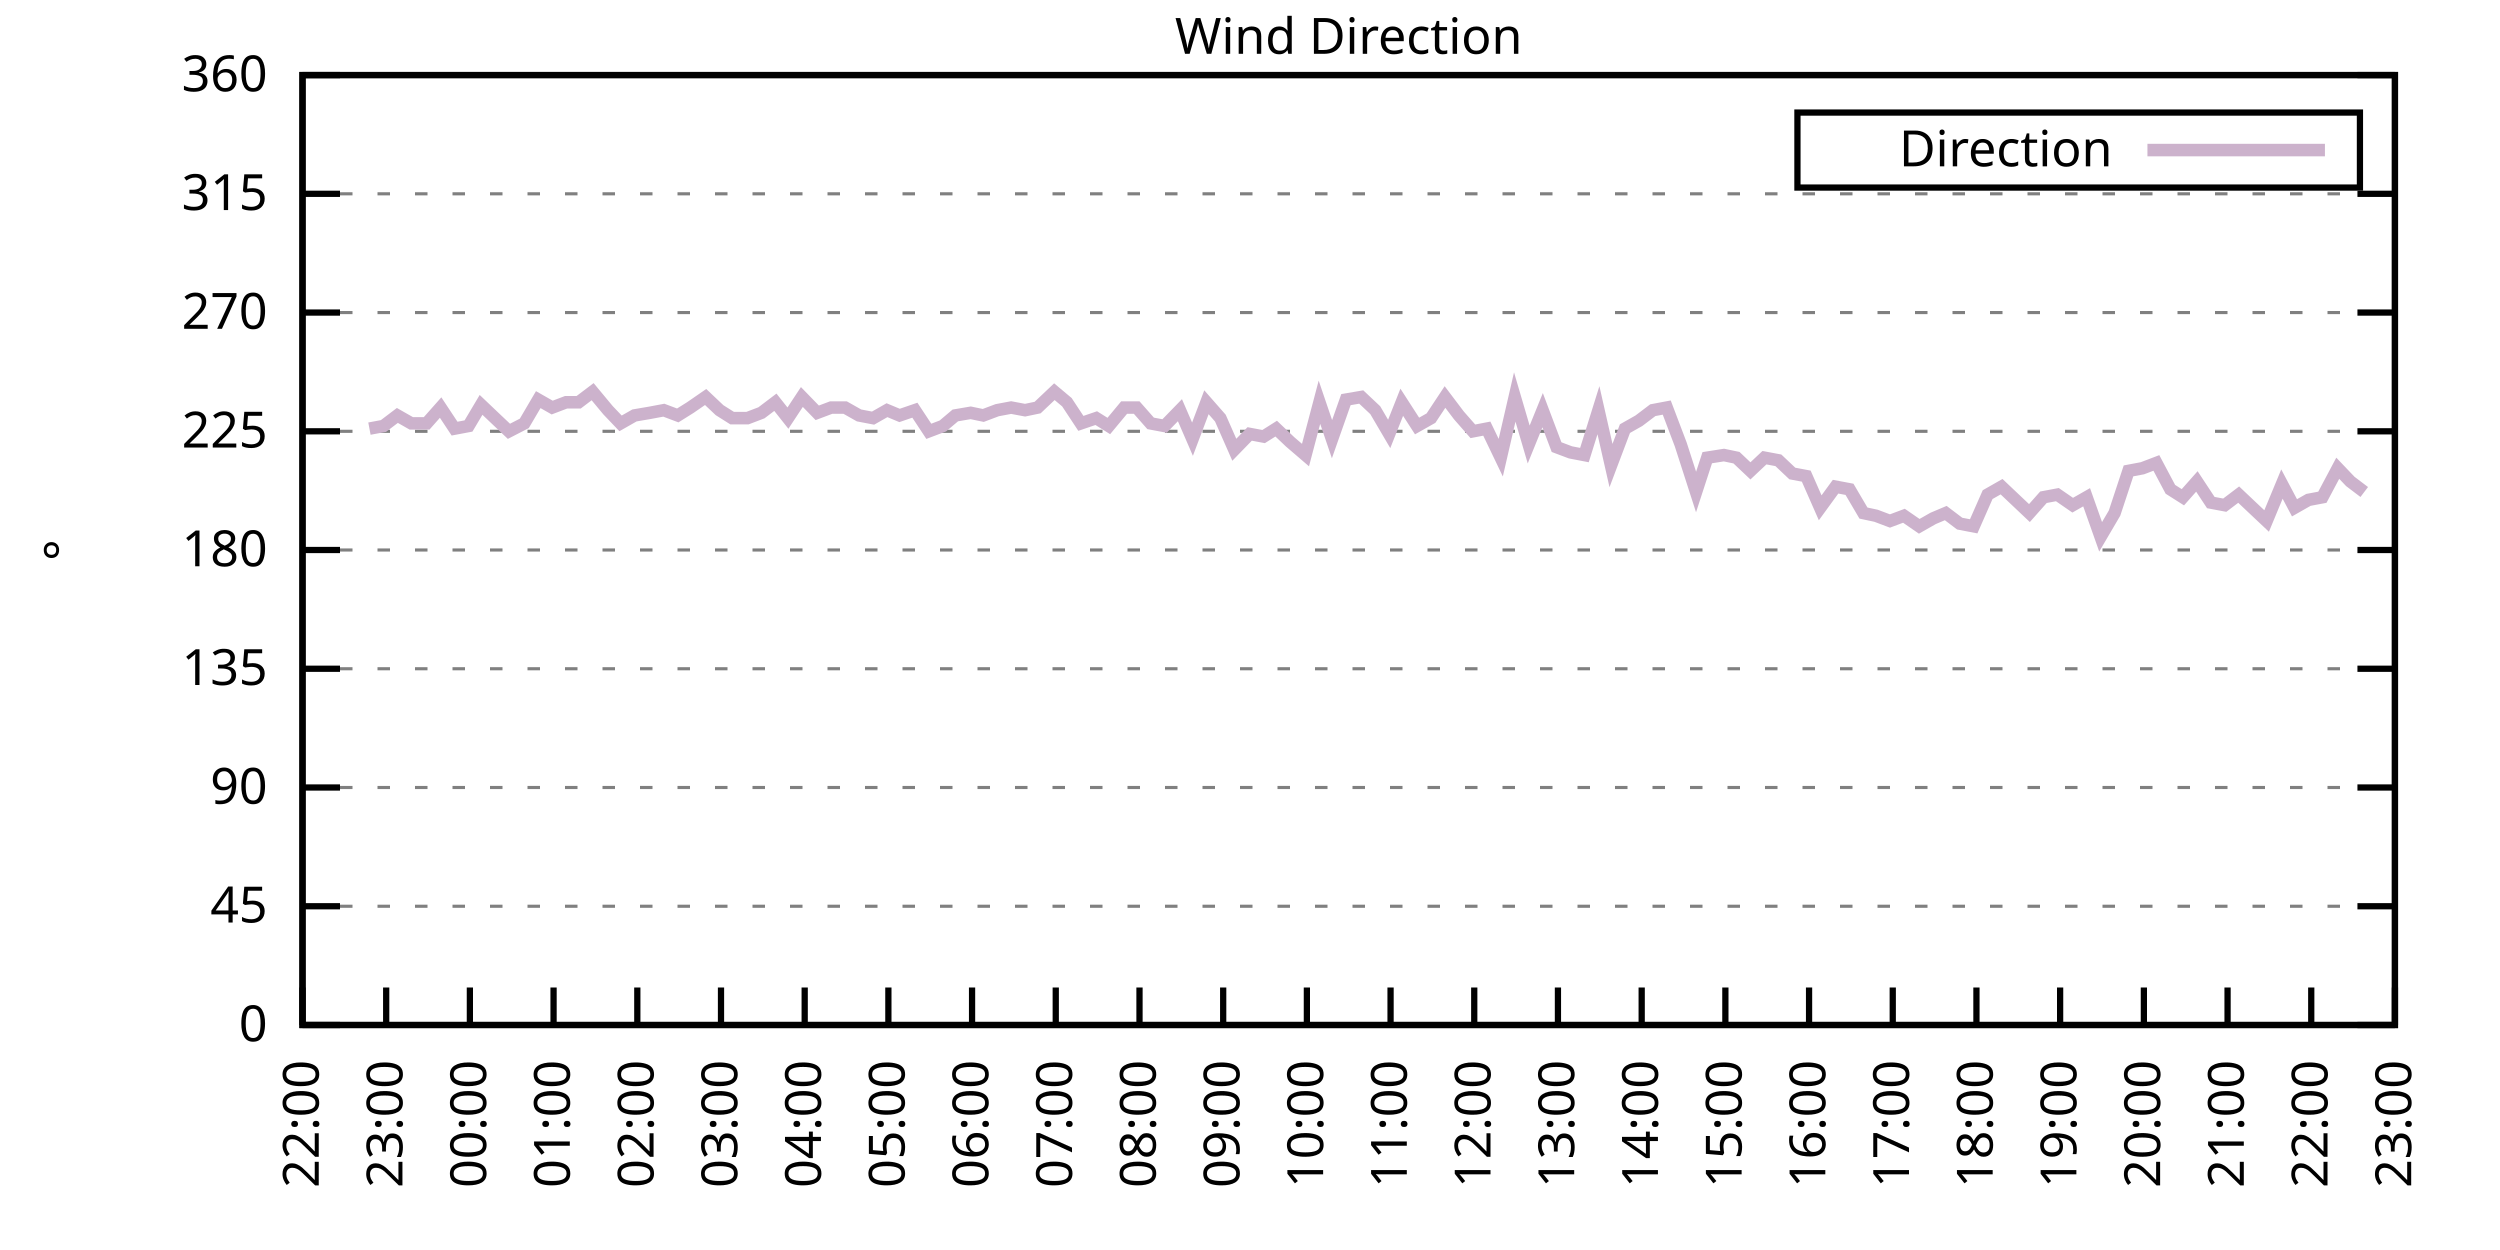
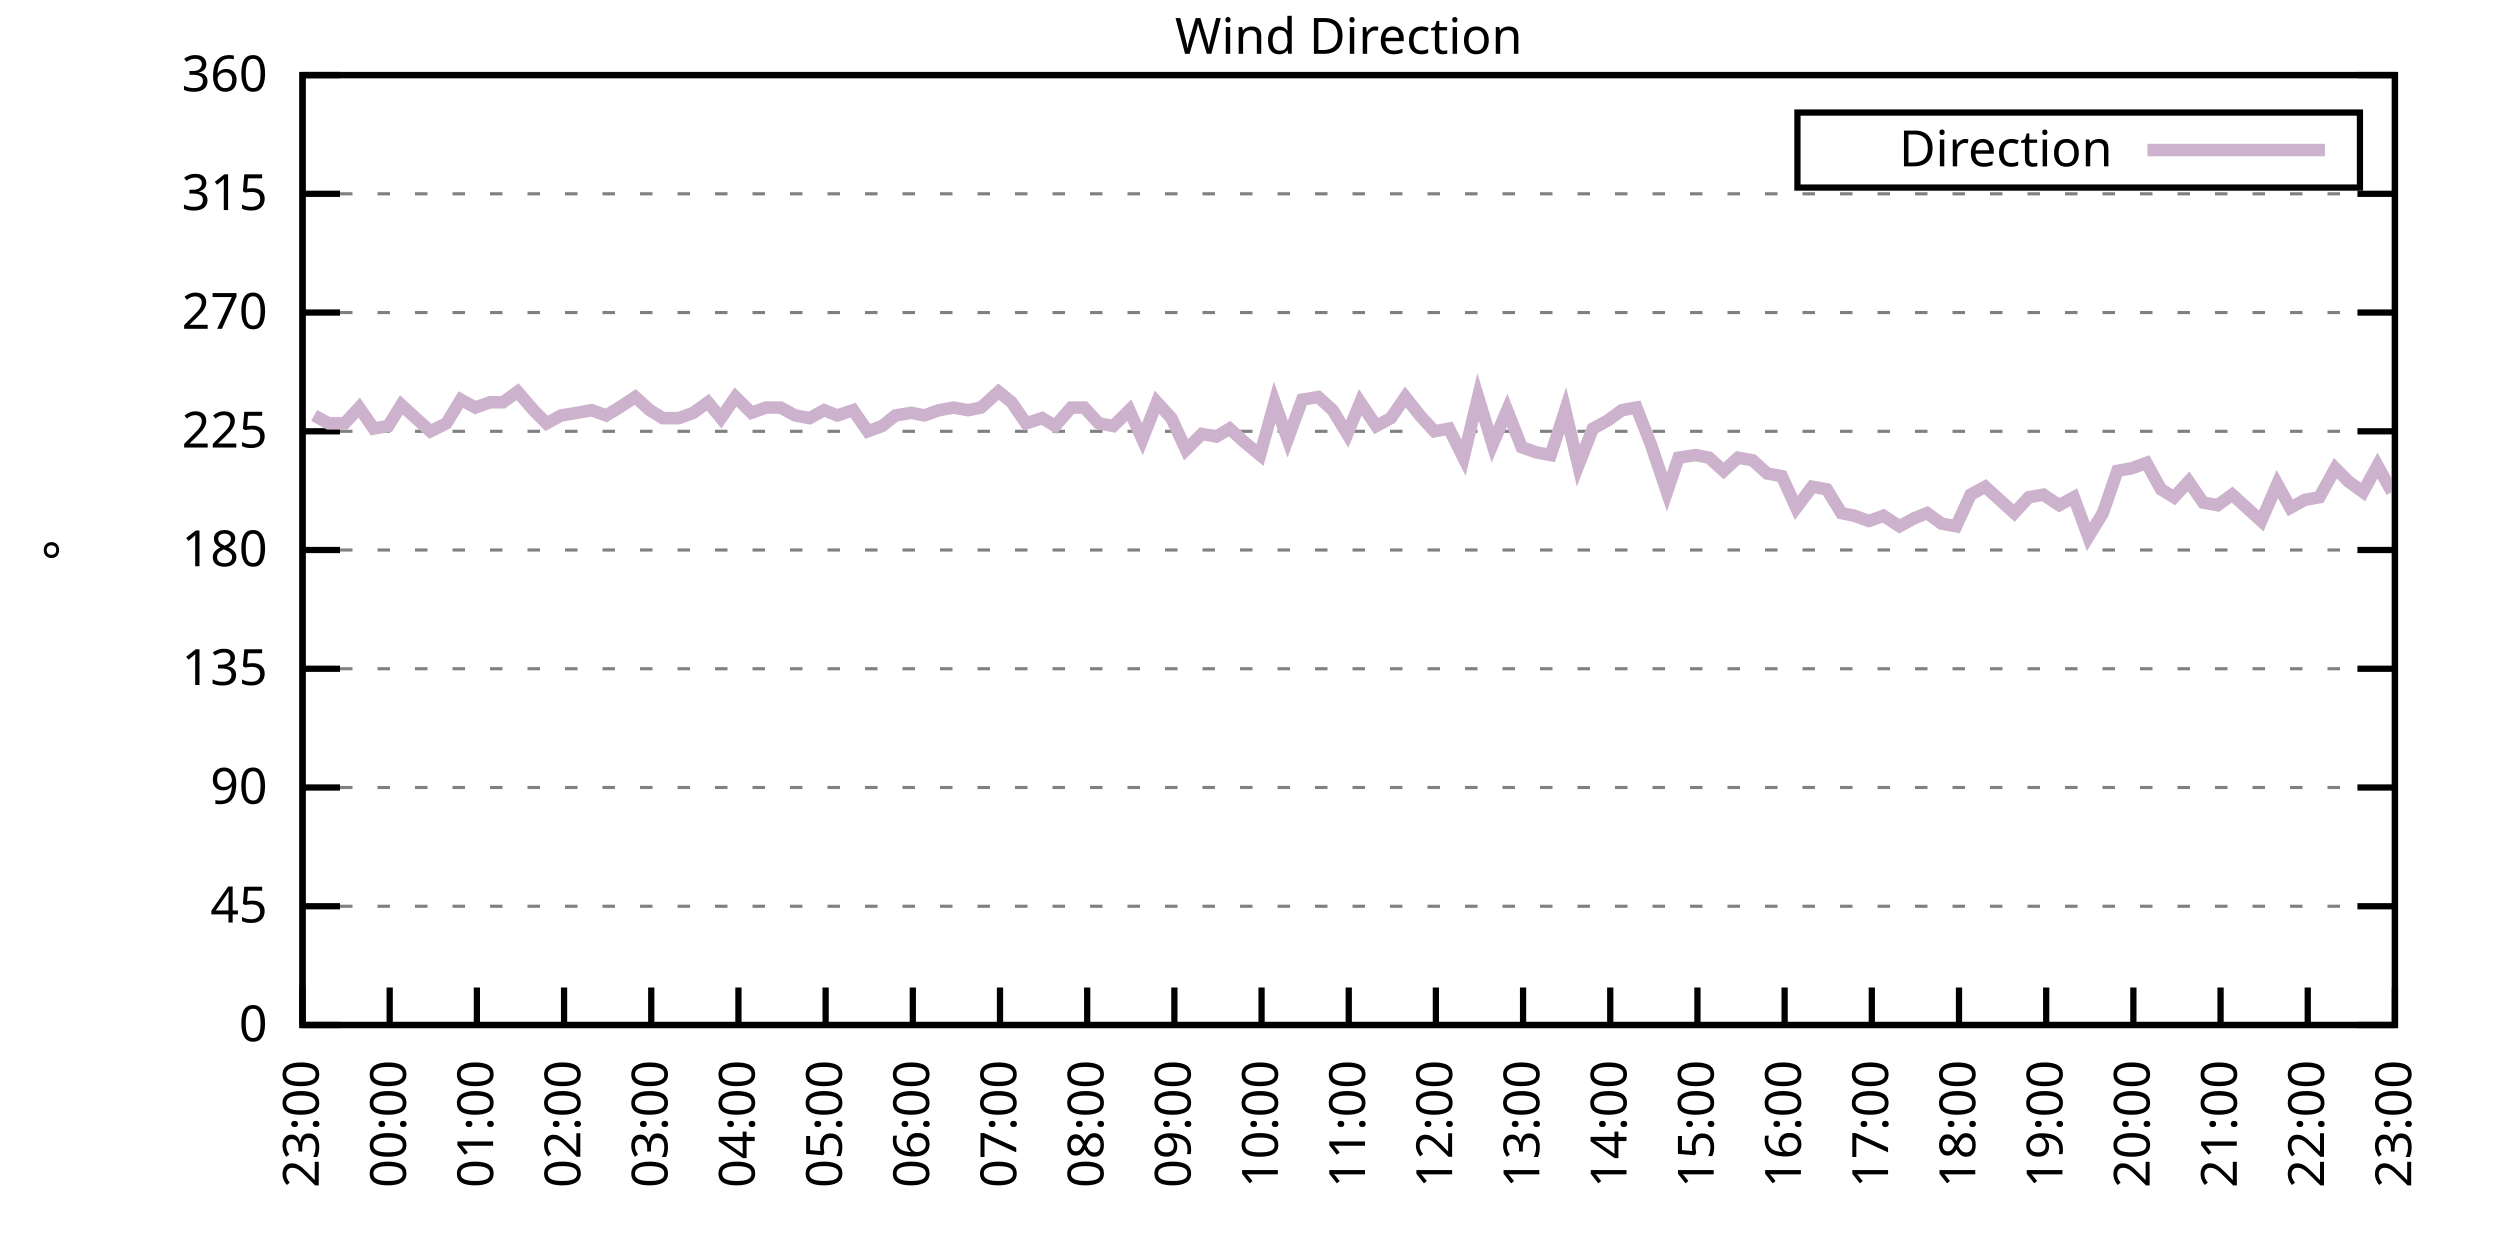
<svg xmlns="http://www.w3.org/2000/svg" xmlns:xlink="http://www.w3.org/1999/xlink" width="400" height="200" viewBox="0 0 400 200">
  <g id="gnuplot_canvas">
    <rect x="0" y="0" width="400" height="200" fill="none" />
    <defs>
      <circle id="gpDot" r="0.5" stroke-width="0.5" stroke="currentColor" />
      <path id="gpPt0" stroke-width="0.333" stroke="currentColor" d="M-1,0 h2 M0,-1 v2" />
      <path id="gpPt1" stroke-width="0.333" stroke="currentColor" d="M-1,-1 L1,1 M1,-1 L-1,1" />
      <path id="gpPt2" stroke-width="0.333" stroke="currentColor" d="M-1,0 L1,0 M0,-1 L0,1 M-1,-1 L1,1 M-1,1 L1,-1" />
      <rect id="gpPt3" stroke-width="0.333" stroke="currentColor" x="-1" y="-1" width="2" height="2" />
      <rect id="gpPt4" stroke-width="0.333" stroke="currentColor" fill="currentColor" x="-1" y="-1" width="2" height="2" />
      <circle id="gpPt5" stroke-width="0.333" stroke="currentColor" cx="0" cy="0" r="1" />
      <use xlink:href="#gpPt5" id="gpPt6" fill="currentColor" stroke="none" />
      <path id="gpPt7" stroke-width="0.333" stroke="currentColor" d="M0,-1.33 L-1.33,0.67 L1.33,0.67 z" />
      <use xlink:href="#gpPt7" id="gpPt8" fill="currentColor" stroke="none" />
      <use xlink:href="#gpPt7" id="gpPt9" stroke="currentColor" transform="rotate(180)" />
      <use xlink:href="#gpPt9" id="gpPt10" fill="currentColor" stroke="none" />
      <use xlink:href="#gpPt3" id="gpPt11" stroke="currentColor" transform="rotate(45)" />
      <use xlink:href="#gpPt11" id="gpPt12" fill="currentColor" stroke="none" />
      <path id="gpPt13" stroke-width="0.333" stroke="currentColor" d="M0,1.330 L1.265,0.411 L0.782,-1.067 L-0.782,-1.076 L-1.265,0.411 z" />
      <use xlink:href="#gpPt13" id="gpPt14" fill="currentColor" stroke="none" />
      <filter id="textbox" filterUnits="objectBoundingBox" x="0" y="0" height="1" width="1">
        <feFlood flood-color="white" flood-opacity="1" result="bgnd" />
        <feComposite in="SourceGraphic" in2="bgnd" operator="atop" />
      </filter>
      <filter id="greybox" filterUnits="objectBoundingBox" x="0" y="0" height="1" width="1">
        <feFlood flood-color="lightgrey" flood-opacity="1" result="grey" />
        <feComposite in="SourceGraphic" in2="grey" operator="atop" />
      </filter>
    </defs>
    <g fill="none" color="white" stroke="currentColor" stroke-width="1.00" stroke-linecap="butt" stroke-linejoin="miter">
</g>
    <g fill="none" color="black" stroke="currentColor" stroke-width="1.00" stroke-linecap="butt" stroke-linejoin="miter">
      <g stroke="none" shape-rendering="crispEdges">
        <polygon fill="rgb(255, 255, 255)" points="48.40,164.00 383.18,164.00 383.18,12.02 48.40,12.02 " />
      </g>
    </g>
    <g fill="none" color="black" stroke="currentColor" stroke-width="1.00" stroke-linecap="butt" stroke-linejoin="miter">
</g>
    <g fill="none" color="black" stroke="black" stroke-width="0.50" stroke-linecap="butt" stroke-linejoin="miter">
</g>
    <g fill="none" color="gray" stroke="currentColor" stroke-width="0.50" stroke-linecap="butt" stroke-linejoin="miter">
      <path stroke="gray" stroke-dasharray="2,4" class="gridline" d="M48.40,164.00 L383.19,164.00  " />
    </g>
    <g fill="none" color="gray" stroke="gray" stroke-width="1.00" stroke-linecap="butt" stroke-linejoin="miter">
</g>
    <g fill="none" color="black" stroke="currentColor" stroke-width="1.00" stroke-linecap="butt" stroke-linejoin="miter">
      <path stroke="black" d="M48.40,164.00 L54.40,164.00 M383.19,164.00 L377.19,164.00  " />
      <g transform="translate(42.80,166.60)" stroke="none" fill="black" font-family="Sans" font-size="8.00" text-anchor="end">
        <text>
          <tspan font-family="Sans"> 0</tspan>
        </text>
      </g>
    </g>
    <g fill="none" color="black" stroke="currentColor" stroke-width="1.00" stroke-linecap="butt" stroke-linejoin="miter">
</g>
    <g fill="none" color="black" stroke="black" stroke-width="0.50" stroke-linecap="butt" stroke-linejoin="miter">
</g>
    <g fill="none" color="gray" stroke="currentColor" stroke-width="0.50" stroke-linecap="butt" stroke-linejoin="miter">
      <path stroke="gray" stroke-dasharray="2,4" class="gridline" d="M48.40,145.00 L383.19,145.00  " />
    </g>
    <g fill="none" color="gray" stroke="gray" stroke-width="1.00" stroke-linecap="butt" stroke-linejoin="miter">
</g>
    <g fill="none" color="black" stroke="currentColor" stroke-width="1.00" stroke-linecap="butt" stroke-linejoin="miter">
      <path stroke="black" d="M48.40,145.00 L54.40,145.00 M383.19,145.00 L377.19,145.00  " />
      <g transform="translate(42.80,147.60)" stroke="none" fill="black" font-family="Sans" font-size="8.00" text-anchor="end">
        <text>
          <tspan font-family="Sans"> 45</tspan>
        </text>
      </g>
    </g>
    <g fill="none" color="black" stroke="currentColor" stroke-width="1.00" stroke-linecap="butt" stroke-linejoin="miter">
</g>
    <g fill="none" color="black" stroke="black" stroke-width="0.50" stroke-linecap="butt" stroke-linejoin="miter">
</g>
    <g fill="none" color="gray" stroke="currentColor" stroke-width="0.50" stroke-linecap="butt" stroke-linejoin="miter">
      <path stroke="gray" stroke-dasharray="2,4" class="gridline" d="M48.40,126.00 L383.19,126.00  " />
    </g>
    <g fill="none" color="gray" stroke="gray" stroke-width="1.00" stroke-linecap="butt" stroke-linejoin="miter">
</g>
    <g fill="none" color="black" stroke="currentColor" stroke-width="1.00" stroke-linecap="butt" stroke-linejoin="miter">
      <path stroke="black" d="M48.40,126.00 L54.40,126.00 M383.19,126.00 L377.19,126.00  " />
      <g transform="translate(42.80,128.60)" stroke="none" fill="black" font-family="Sans" font-size="8.00" text-anchor="end">
        <text>
          <tspan font-family="Sans"> 90</tspan>
        </text>
      </g>
    </g>
    <g fill="none" color="black" stroke="currentColor" stroke-width="1.00" stroke-linecap="butt" stroke-linejoin="miter">
</g>
    <g fill="none" color="black" stroke="black" stroke-width="0.50" stroke-linecap="butt" stroke-linejoin="miter">
</g>
    <g fill="none" color="gray" stroke="currentColor" stroke-width="0.50" stroke-linecap="butt" stroke-linejoin="miter">
      <path stroke="gray" stroke-dasharray="2,4" class="gridline" d="M48.40,107.00 L383.19,107.00  " />
    </g>
    <g fill="none" color="gray" stroke="gray" stroke-width="1.00" stroke-linecap="butt" stroke-linejoin="miter">
</g>
    <g fill="none" color="black" stroke="currentColor" stroke-width="1.00" stroke-linecap="butt" stroke-linejoin="miter">
      <path stroke="black" d="M48.40,107.00 L54.40,107.00 M383.19,107.00 L377.19,107.00  " />
      <g transform="translate(42.80,109.60)" stroke="none" fill="black" font-family="Sans" font-size="8.00" text-anchor="end">
        <text>
          <tspan font-family="Sans"> 135</tspan>
        </text>
      </g>
    </g>
    <g fill="none" color="black" stroke="currentColor" stroke-width="1.00" stroke-linecap="butt" stroke-linejoin="miter">
</g>
    <g fill="none" color="black" stroke="black" stroke-width="0.50" stroke-linecap="butt" stroke-linejoin="miter">
</g>
    <g fill="none" color="gray" stroke="currentColor" stroke-width="0.50" stroke-linecap="butt" stroke-linejoin="miter">
      <path stroke="gray" stroke-dasharray="2,4" class="gridline" d="M48.40,88.00 L383.19,88.00  " />
    </g>
    <g fill="none" color="gray" stroke="gray" stroke-width="1.00" stroke-linecap="butt" stroke-linejoin="miter">
</g>
    <g fill="none" color="black" stroke="currentColor" stroke-width="1.00" stroke-linecap="butt" stroke-linejoin="miter">
      <path stroke="black" d="M48.40,88.00 L54.40,88.00 M383.19,88.00 L377.19,88.00  " />
      <g transform="translate(42.80,90.60)" stroke="none" fill="black" font-family="Sans" font-size="8.00" text-anchor="end">
        <text>
          <tspan font-family="Sans"> 180</tspan>
        </text>
      </g>
    </g>
    <g fill="none" color="black" stroke="currentColor" stroke-width="1.00" stroke-linecap="butt" stroke-linejoin="miter">
</g>
    <g fill="none" color="black" stroke="black" stroke-width="0.50" stroke-linecap="butt" stroke-linejoin="miter">
</g>
    <g fill="none" color="gray" stroke="currentColor" stroke-width="0.50" stroke-linecap="butt" stroke-linejoin="miter">
      <path stroke="gray" stroke-dasharray="2,4" class="gridline" d="M48.40,69.01 L383.19,69.01  " />
    </g>
    <g fill="none" color="gray" stroke="gray" stroke-width="1.00" stroke-linecap="butt" stroke-linejoin="miter">
</g>
    <g fill="none" color="black" stroke="currentColor" stroke-width="1.00" stroke-linecap="butt" stroke-linejoin="miter">
      <path stroke="black" d="M48.40,69.01 L54.40,69.01 M383.19,69.01 L377.19,69.01  " />
      <g transform="translate(42.80,71.61)" stroke="none" fill="black" font-family="Sans" font-size="8.00" text-anchor="end">
        <text>
          <tspan font-family="Sans"> 225</tspan>
        </text>
      </g>
    </g>
    <g fill="none" color="black" stroke="currentColor" stroke-width="1.00" stroke-linecap="butt" stroke-linejoin="miter">
</g>
    <g fill="none" color="black" stroke="black" stroke-width="0.50" stroke-linecap="butt" stroke-linejoin="miter">
</g>
    <g fill="none" color="gray" stroke="currentColor" stroke-width="0.50" stroke-linecap="butt" stroke-linejoin="miter">
      <path stroke="gray" stroke-dasharray="2,4" class="gridline" d="M48.40,50.01 L383.19,50.01  " />
    </g>
    <g fill="none" color="gray" stroke="gray" stroke-width="1.00" stroke-linecap="butt" stroke-linejoin="miter">
</g>
    <g fill="none" color="black" stroke="currentColor" stroke-width="1.00" stroke-linecap="butt" stroke-linejoin="miter">
      <path stroke="black" d="M48.40,50.01 L54.40,50.01 M383.19,50.01 L377.19,50.01  " />
      <g transform="translate(42.80,52.61)" stroke="none" fill="black" font-family="Sans" font-size="8.00" text-anchor="end">
        <text>
          <tspan font-family="Sans"> 270</tspan>
        </text>
      </g>
    </g>
    <g fill="none" color="black" stroke="currentColor" stroke-width="1.00" stroke-linecap="butt" stroke-linejoin="miter">
</g>
    <g fill="none" color="black" stroke="black" stroke-width="0.50" stroke-linecap="butt" stroke-linejoin="miter">
</g>
    <g fill="none" color="gray" stroke="currentColor" stroke-width="0.50" stroke-linecap="butt" stroke-linejoin="miter">
      <path stroke="gray" stroke-dasharray="2,4" class="gridline" d="M48.40,31.01 L383.19,31.01  " />
    </g>
    <g fill="none" color="gray" stroke="gray" stroke-width="1.00" stroke-linecap="butt" stroke-linejoin="miter">
</g>
    <g fill="none" color="black" stroke="currentColor" stroke-width="1.00" stroke-linecap="butt" stroke-linejoin="miter">
      <path stroke="black" d="M48.40,31.01 L54.40,31.01 M383.19,31.01 L377.19,31.01  " />
      <g transform="translate(42.80,33.61)" stroke="none" fill="black" font-family="Sans" font-size="8.00" text-anchor="end">
        <text>
          <tspan font-family="Sans"> 315</tspan>
        </text>
      </g>
    </g>
    <g fill="none" color="black" stroke="currentColor" stroke-width="1.00" stroke-linecap="butt" stroke-linejoin="miter">
</g>
    <g fill="none" color="black" stroke="black" stroke-width="0.50" stroke-linecap="butt" stroke-linejoin="miter">
</g>
    <g fill="none" color="gray" stroke="currentColor" stroke-width="0.50" stroke-linecap="butt" stroke-linejoin="miter">
      <path stroke="gray" stroke-dasharray="2,4" class="gridline" d="M48.40,12.01 L383.19,12.01  " />
    </g>
    <g fill="none" color="gray" stroke="gray" stroke-width="1.00" stroke-linecap="butt" stroke-linejoin="miter">
</g>
    <g fill="none" color="black" stroke="currentColor" stroke-width="1.00" stroke-linecap="butt" stroke-linejoin="miter">
      <path stroke="black" d="M48.40,12.01 L54.40,12.01 M383.19,12.01 L377.19,12.01  " />
      <g transform="translate(42.80,14.61)" stroke="none" fill="black" font-family="Sans" font-size="8.00" text-anchor="end">
        <text>
          <tspan font-family="Sans"> 360</tspan>
        </text>
      </g>
    </g>
    <g fill="none" color="black" stroke="currentColor" stroke-width="1.00" stroke-linecap="butt" stroke-linejoin="miter">
      <path stroke="black" d="M48.40,164.00 L48.40,158.00  " />
      <g transform="translate(51.00,169.60) rotate(270.00)" stroke="none" fill="black" font-family="Sans" font-size="8.00" text-anchor="end">
        <text>
-           <tspan font-family="Sans">22:00</tspan>
-         </text>
-       </g>
-     </g>
-     <g fill="none" color="black" stroke="currentColor" stroke-width="1.00" stroke-linecap="butt" stroke-linejoin="miter">
-       <path stroke="black" d="M61.79,164.00 L61.79,158.00  " />
-       <g transform="translate(64.39,169.60) rotate(270.00)" stroke="none" fill="black" font-family="Sans" font-size="8.00" text-anchor="end">
-         <text>
          <tspan font-family="Sans">23:00</tspan>
        </text>
      </g>
    </g>
    <g fill="none" color="black" stroke="currentColor" stroke-width="1.00" stroke-linecap="butt" stroke-linejoin="miter">
-       <path stroke="black" d="M75.18,164.00 L75.18,158.00  " />
-       <g transform="translate(77.78,169.60) rotate(270.00)" stroke="none" fill="black" font-family="Sans" font-size="8.00" text-anchor="end">
+       <path stroke="black" d="M62.35,164.00 L62.35,158.00  " />
+       <g transform="translate(64.95,169.60) rotate(270.00)" stroke="none" fill="black" font-family="Sans" font-size="8.00" text-anchor="end">
        <text>
          <tspan font-family="Sans">00:00</tspan>
        </text>
      </g>
    </g>
    <g fill="none" color="black" stroke="currentColor" stroke-width="1.00" stroke-linecap="butt" stroke-linejoin="miter">
-       <path stroke="black" d="M88.57,164.00 L88.57,158.00  " />
-       <g transform="translate(91.17,169.60) rotate(270.00)" stroke="none" fill="black" font-family="Sans" font-size="8.00" text-anchor="end">
+       <path stroke="black" d="M76.30,164.00 L76.30,158.00  " />
+       <g transform="translate(78.90,169.60) rotate(270.00)" stroke="none" fill="black" font-family="Sans" font-size="8.00" text-anchor="end">
        <text>
          <tspan font-family="Sans">01:00</tspan>
        </text>
      </g>
    </g>
    <g fill="none" color="black" stroke="currentColor" stroke-width="1.00" stroke-linecap="butt" stroke-linejoin="miter">
-       <path stroke="black" d="M101.97,164.00 L101.97,158.00  " />
-       <g transform="translate(104.57,169.60) rotate(270.00)" stroke="none" fill="black" font-family="Sans" font-size="8.00" text-anchor="end">
+       <path stroke="black" d="M90.25,164.00 L90.25,158.00  " />
+       <g transform="translate(92.85,169.60) rotate(270.00)" stroke="none" fill="black" font-family="Sans" font-size="8.00" text-anchor="end">
        <text>
          <tspan font-family="Sans">02:00</tspan>
        </text>
      </g>
    </g>
    <g fill="none" color="black" stroke="currentColor" stroke-width="1.00" stroke-linecap="butt" stroke-linejoin="miter">
-       <path stroke="black" d="M115.36,164.00 L115.36,158.00  " />
-       <g transform="translate(117.96,169.60) rotate(270.00)" stroke="none" fill="black" font-family="Sans" font-size="8.00" text-anchor="end">
+       <path stroke="black" d="M104.20,164.00 L104.20,158.00  " />
+       <g transform="translate(106.80,169.60) rotate(270.00)" stroke="none" fill="black" font-family="Sans" font-size="8.00" text-anchor="end">
        <text>
          <tspan font-family="Sans">03:00</tspan>
        </text>
      </g>
    </g>
    <g fill="none" color="black" stroke="currentColor" stroke-width="1.00" stroke-linecap="butt" stroke-linejoin="miter">
-       <path stroke="black" d="M128.75,164.00 L128.75,158.00  " />
-       <g transform="translate(131.35,169.60) rotate(270.00)" stroke="none" fill="black" font-family="Sans" font-size="8.00" text-anchor="end">
+       <path stroke="black" d="M118.15,164.00 L118.15,158.00  " />
+       <g transform="translate(120.75,169.60) rotate(270.00)" stroke="none" fill="black" font-family="Sans" font-size="8.00" text-anchor="end">
        <text>
          <tspan font-family="Sans">04:00</tspan>
        </text>
      </g>
    </g>
    <g fill="none" color="black" stroke="currentColor" stroke-width="1.00" stroke-linecap="butt" stroke-linejoin="miter">
-       <path stroke="black" d="M142.14,164.00 L142.14,158.00  " />
-       <g transform="translate(144.74,169.60) rotate(270.00)" stroke="none" fill="black" font-family="Sans" font-size="8.00" text-anchor="end">
+       <path stroke="black" d="M132.10,164.00 L132.10,158.00  " />
+       <g transform="translate(134.70,169.60) rotate(270.00)" stroke="none" fill="black" font-family="Sans" font-size="8.00" text-anchor="end">
        <text>
          <tspan font-family="Sans">05:00</tspan>
        </text>
      </g>
    </g>
    <g fill="none" color="black" stroke="currentColor" stroke-width="1.00" stroke-linecap="butt" stroke-linejoin="miter">
-       <path stroke="black" d="M155.53,164.00 L155.53,158.00  " />
-       <g transform="translate(158.13,169.60) rotate(270.00)" stroke="none" fill="black" font-family="Sans" font-size="8.00" text-anchor="end">
+       <path stroke="black" d="M146.05,164.00 L146.05,158.00  " />
+       <g transform="translate(148.65,169.60) rotate(270.00)" stroke="none" fill="black" font-family="Sans" font-size="8.00" text-anchor="end">
        <text>
          <tspan font-family="Sans">06:00</tspan>
        </text>
      </g>
    </g>
    <g fill="none" color="black" stroke="currentColor" stroke-width="1.00" stroke-linecap="butt" stroke-linejoin="miter">
-       <path stroke="black" d="M168.92,164.00 L168.92,158.00  " />
-       <g transform="translate(171.52,169.60) rotate(270.00)" stroke="none" fill="black" font-family="Sans" font-size="8.00" text-anchor="end">
+       <path stroke="black" d="M160.00,164.00 L160.00,158.00  " />
+       <g transform="translate(162.60,169.60) rotate(270.00)" stroke="none" fill="black" font-family="Sans" font-size="8.00" text-anchor="end">
        <text>
          <tspan font-family="Sans">07:00</tspan>
        </text>
      </g>
    </g>
    <g fill="none" color="black" stroke="currentColor" stroke-width="1.00" stroke-linecap="butt" stroke-linejoin="miter">
-       <path stroke="black" d="M182.32,164.00 L182.32,158.00  " />
-       <g transform="translate(184.92,169.60) rotate(270.00)" stroke="none" fill="black" font-family="Sans" font-size="8.00" text-anchor="end">
+       <path stroke="black" d="M173.95,164.00 L173.95,158.00  " />
+       <g transform="translate(176.55,169.60) rotate(270.00)" stroke="none" fill="black" font-family="Sans" font-size="8.00" text-anchor="end">
        <text>
          <tspan font-family="Sans">08:00</tspan>
        </text>
      </g>
    </g>
    <g fill="none" color="black" stroke="currentColor" stroke-width="1.00" stroke-linecap="butt" stroke-linejoin="miter">
-       <path stroke="black" d="M195.71,164.00 L195.71,158.00  " />
-       <g transform="translate(198.31,169.60) rotate(270.00)" stroke="none" fill="black" font-family="Sans" font-size="8.00" text-anchor="end">
+       <path stroke="black" d="M187.90,164.00 L187.90,158.00  " />
+       <g transform="translate(190.50,169.60) rotate(270.00)" stroke="none" fill="black" font-family="Sans" font-size="8.00" text-anchor="end">
        <text>
          <tspan font-family="Sans">09:00</tspan>
        </text>
      </g>
    </g>
    <g fill="none" color="black" stroke="currentColor" stroke-width="1.00" stroke-linecap="butt" stroke-linejoin="miter">
-       <path stroke="black" d="M209.10,164.00 L209.10,158.00  " />
-       <g transform="translate(211.70,169.60) rotate(270.00)" stroke="none" fill="black" font-family="Sans" font-size="8.00" text-anchor="end">
+       <path stroke="black" d="M201.85,164.00 L201.85,158.00  " />
+       <g transform="translate(204.45,169.60) rotate(270.00)" stroke="none" fill="black" font-family="Sans" font-size="8.00" text-anchor="end">
        <text>
          <tspan font-family="Sans">10:00</tspan>
        </text>
      </g>
    </g>
    <g fill="none" color="black" stroke="currentColor" stroke-width="1.00" stroke-linecap="butt" stroke-linejoin="miter">
-       <path stroke="black" d="M222.49,164.00 L222.49,158.00  " />
-       <g transform="translate(225.09,169.60) rotate(270.00)" stroke="none" fill="black" font-family="Sans" font-size="8.00" text-anchor="end">
+       <path stroke="black" d="M215.80,164.00 L215.80,158.00  " />
+       <g transform="translate(218.40,169.60) rotate(270.00)" stroke="none" fill="black" font-family="Sans" font-size="8.00" text-anchor="end">
        <text>
          <tspan font-family="Sans">11:00</tspan>
        </text>
      </g>
    </g>
    <g fill="none" color="black" stroke="currentColor" stroke-width="1.00" stroke-linecap="butt" stroke-linejoin="miter">
-       <path stroke="black" d="M235.88,164.00 L235.88,158.00  " />
-       <g transform="translate(238.48,169.60) rotate(270.00)" stroke="none" fill="black" font-family="Sans" font-size="8.00" text-anchor="end">
+       <path stroke="black" d="M229.74,164.00 L229.74,158.00  " />
+       <g transform="translate(232.34,169.60) rotate(270.00)" stroke="none" fill="black" font-family="Sans" font-size="8.00" text-anchor="end">
        <text>
          <tspan font-family="Sans">12:00</tspan>
        </text>
      </g>
    </g>
    <g fill="none" color="black" stroke="currentColor" stroke-width="1.00" stroke-linecap="butt" stroke-linejoin="miter">
-       <path stroke="black" d="M249.27,164.00 L249.27,158.00  " />
-       <g transform="translate(251.87,169.60) rotate(270.00)" stroke="none" fill="black" font-family="Sans" font-size="8.00" text-anchor="end">
+       <path stroke="black" d="M243.69,164.00 L243.69,158.00  " />
+       <g transform="translate(246.29,169.60) rotate(270.00)" stroke="none" fill="black" font-family="Sans" font-size="8.00" text-anchor="end">
        <text>
          <tspan font-family="Sans">13:00</tspan>
        </text>
      </g>
    </g>
    <g fill="none" color="black" stroke="currentColor" stroke-width="1.00" stroke-linecap="butt" stroke-linejoin="miter">
-       <path stroke="black" d="M262.67,164.00 L262.67,158.00  " />
-       <g transform="translate(265.27,169.60) rotate(270.00)" stroke="none" fill="black" font-family="Sans" font-size="8.00" text-anchor="end">
+       <path stroke="black" d="M257.64,164.00 L257.64,158.00  " />
+       <g transform="translate(260.24,169.60) rotate(270.00)" stroke="none" fill="black" font-family="Sans" font-size="8.00" text-anchor="end">
        <text>
          <tspan font-family="Sans">14:00</tspan>
        </text>
      </g>
    </g>
    <g fill="none" color="black" stroke="currentColor" stroke-width="1.00" stroke-linecap="butt" stroke-linejoin="miter">
-       <path stroke="black" d="M276.06,164.00 L276.06,158.00  " />
-       <g transform="translate(278.66,169.60) rotate(270.00)" stroke="none" fill="black" font-family="Sans" font-size="8.00" text-anchor="end">
+       <path stroke="black" d="M271.59,164.00 L271.59,158.00  " />
+       <g transform="translate(274.19,169.60) rotate(270.00)" stroke="none" fill="black" font-family="Sans" font-size="8.00" text-anchor="end">
        <text>
          <tspan font-family="Sans">15:00</tspan>
        </text>
      </g>
    </g>
    <g fill="none" color="black" stroke="currentColor" stroke-width="1.00" stroke-linecap="butt" stroke-linejoin="miter">
-       <path stroke="black" d="M289.45,164.00 L289.45,158.00  " />
-       <g transform="translate(292.05,169.60) rotate(270.00)" stroke="none" fill="black" font-family="Sans" font-size="8.00" text-anchor="end">
+       <path stroke="black" d="M285.54,164.00 L285.54,158.00  " />
+       <g transform="translate(288.14,169.60) rotate(270.00)" stroke="none" fill="black" font-family="Sans" font-size="8.00" text-anchor="end">
        <text>
          <tspan font-family="Sans">16:00</tspan>
        </text>
      </g>
    </g>
    <g fill="none" color="black" stroke="currentColor" stroke-width="1.00" stroke-linecap="butt" stroke-linejoin="miter">
-       <path stroke="black" d="M302.84,164.00 L302.84,158.00  " />
-       <g transform="translate(305.44,169.60) rotate(270.00)" stroke="none" fill="black" font-family="Sans" font-size="8.00" text-anchor="end">
+       <path stroke="black" d="M299.49,164.00 L299.49,158.00  " />
+       <g transform="translate(302.09,169.60) rotate(270.00)" stroke="none" fill="black" font-family="Sans" font-size="8.00" text-anchor="end">
        <text>
          <tspan font-family="Sans">17:00</tspan>
        </text>
      </g>
    </g>
    <g fill="none" color="black" stroke="currentColor" stroke-width="1.00" stroke-linecap="butt" stroke-linejoin="miter">
-       <path stroke="black" d="M316.23,164.00 L316.23,158.00  " />
-       <g transform="translate(318.83,169.60) rotate(270.00)" stroke="none" fill="black" font-family="Sans" font-size="8.00" text-anchor="end">
+       <path stroke="black" d="M313.44,164.00 L313.44,158.00  " />
+       <g transform="translate(316.04,169.60) rotate(270.00)" stroke="none" fill="black" font-family="Sans" font-size="8.00" text-anchor="end">
        <text>
          <tspan font-family="Sans">18:00</tspan>
        </text>
      </g>
    </g>
    <g fill="none" color="black" stroke="currentColor" stroke-width="1.00" stroke-linecap="butt" stroke-linejoin="miter">
-       <path stroke="black" d="M329.62,164.00 L329.62,158.00  " />
-       <g transform="translate(332.22,169.60) rotate(270.00)" stroke="none" fill="black" font-family="Sans" font-size="8.00" text-anchor="end">
+       <path stroke="black" d="M327.39,164.00 L327.39,158.00  " />
+       <g transform="translate(329.99,169.60) rotate(270.00)" stroke="none" fill="black" font-family="Sans" font-size="8.00" text-anchor="end">
        <text>
          <tspan font-family="Sans">19:00</tspan>
        </text>
      </g>
    </g>
    <g fill="none" color="black" stroke="currentColor" stroke-width="1.00" stroke-linecap="butt" stroke-linejoin="miter">
-       <path stroke="black" d="M343.02,164.00 L343.02,158.00  " />
-       <g transform="translate(345.62,169.60) rotate(270.00)" stroke="none" fill="black" font-family="Sans" font-size="8.00" text-anchor="end">
+       <path stroke="black" d="M341.34,164.00 L341.34,158.00  " />
+       <g transform="translate(343.94,169.60) rotate(270.00)" stroke="none" fill="black" font-family="Sans" font-size="8.00" text-anchor="end">
        <text>
          <tspan font-family="Sans">20:00</tspan>
        </text>
      </g>
    </g>
    <g fill="none" color="black" stroke="currentColor" stroke-width="1.00" stroke-linecap="butt" stroke-linejoin="miter">
-       <path stroke="black" d="M356.41,164.00 L356.41,158.00  " />
-       <g transform="translate(359.01,169.60) rotate(270.00)" stroke="none" fill="black" font-family="Sans" font-size="8.00" text-anchor="end">
+       <path stroke="black" d="M355.29,164.00 L355.29,158.00  " />
+       <g transform="translate(357.89,169.60) rotate(270.00)" stroke="none" fill="black" font-family="Sans" font-size="8.00" text-anchor="end">
        <text>
          <tspan font-family="Sans">21:00</tspan>
        </text>
      </g>
    </g>
    <g fill="none" color="black" stroke="currentColor" stroke-width="1.00" stroke-linecap="butt" stroke-linejoin="miter">
-       <path stroke="black" d="M369.80,164.00 L369.80,158.00  " />
-       <g transform="translate(372.40,169.60) rotate(270.00)" stroke="none" fill="black" font-family="Sans" font-size="8.00" text-anchor="end">
+       <path stroke="black" d="M369.24,164.00 L369.24,158.00  " />
+       <g transform="translate(371.84,169.60) rotate(270.00)" stroke="none" fill="black" font-family="Sans" font-size="8.00" text-anchor="end">
        <text>
          <tspan font-family="Sans">22:00</tspan>
        </text>
      </g>
    </g>
    <g fill="none" color="black" stroke="currentColor" stroke-width="1.00" stroke-linecap="butt" stroke-linejoin="miter">
      <path stroke="black" d="M383.19,164.00 L383.19,158.00  " />
      <g transform="translate(385.79,169.60) rotate(270.00)" stroke="none" fill="black" font-family="Sans" font-size="8.00" text-anchor="end">
        <text>
          <tspan font-family="Sans">23:00</tspan>
        </text>
      </g>
    </g>
    <g fill="none" color="black" stroke="currentColor" stroke-width="1.00" stroke-linecap="butt" stroke-linejoin="miter">
</g>
    <g fill="none" color="black" stroke="currentColor" stroke-width="1.00" stroke-linecap="butt" stroke-linejoin="miter">
      <path stroke="black" d="M48.40,12.01 L48.40,164.00 L383.19,164.00 L383.19,12.01 L48.40,12.01 Z  " />
    </g>
    <g fill="none" color="black" stroke="currentColor" stroke-width="1.00" stroke-linecap="butt" stroke-linejoin="miter">
</g>
    <g fill="none" color="black" stroke="currentColor" stroke-width="1.00" stroke-linecap="butt" stroke-linejoin="miter">
      <path stroke="black" d="M287.59,30.01 L287.59,18.01 L377.59,18.01 L377.59,30.01 L287.59,30.01 Z  " />
    </g>
    <g id="Wind_direction_plot_1">
      <g fill="none" color="white" stroke="black" stroke-width="2.00" stroke-linecap="butt" stroke-linejoin="miter">
</g>
      <g fill="none" color="black" stroke="currentColor" stroke-width="2.00" stroke-linecap="butt" stroke-linejoin="miter">
        <g transform="translate(337.99,26.61)" stroke="none" fill="black" font-family="Sans" font-size="8.00" text-anchor="end">
          <text>
            <tspan font-family="Sans">Direction</tspan>
          </text>
        </g>
      </g>
      <g fill="none" color="black" stroke="currentColor" stroke-width="2.00" stroke-linecap="butt" stroke-linejoin="miter">
-         <path stroke="rgb(204, 178, 204)" d="M343.59,24.01 L371.99,24.01 M59.11,68.58 L61.35,68.16 L63.58,66.47 L65.81,67.74 L68.26,67.74 L70.50,65.21   L72.73,68.58 L74.96,68.16 L76.97,64.78 L79.20,66.90 L81.43,69.01 L83.89,67.74 L86.12,63.94 L88.35,65.21   L90.58,64.36 L92.59,64.36 L94.82,62.67 L97.28,65.63 L99.29,67.74 L101.52,66.47 L103.98,66.05 L106.21,65.63   L108.44,66.47 L110.45,65.21 L112.90,63.52 L115.13,65.63 L117.14,66.90 L119.60,66.90 L121.83,66.05 L124.06,64.36   L126.07,66.90 L128.30,63.52 L130.76,66.05 L132.99,65.21 L135.22,65.21 L137.45,66.47 L139.69,66.90 L141.92,65.63   L143.93,66.47 L146.38,65.63 L148.61,69.01 L150.85,68.16 L152.85,66.47 L155.31,66.05 L157.32,66.47 L159.55,65.63   L161.78,65.21 L164.01,65.63 L166.02,65.21 L168.70,62.67 L170.71,64.36 L172.94,67.74 L175.40,66.90 L177.41,68.16   L179.86,65.21 L181.87,65.21 L184.10,67.74 L186.33,68.16 L188.79,65.63 L190.80,70.27 L193.03,64.36 L195.26,66.90   L197.49,71.96 L199.95,69.43 L202.18,69.85 L204.19,68.58 L206.42,70.70 L208.88,72.81 L211.11,64.36 L213.12,70.27   L215.35,63.94 L217.80,63.52 L220.04,65.63 L222.27,69.43 L224.28,64.36 L226.73,68.16 L228.96,66.90 L231.20,63.52   L233.43,66.47 L235.66,69.01 L237.89,68.58 L240.12,73.23 L242.36,63.52 L244.59,71.12 L246.82,65.63 L249.05,71.54   L251.28,72.38 L253.51,72.81 L255.75,65.63 L257.76,74.49 L259.99,68.58 L262.22,67.32 L264.45,65.63 L266.68,65.21   L268.92,71.12 L271.37,78.72 L273.16,73.23 L275.83,72.81 L277.84,73.23 L280.07,75.34 L282.31,73.23 L284.54,73.65   L286.77,75.76 L289.00,76.18 L291.23,81.25 L293.69,77.87 L295.92,78.29 L298.15,82.09 L300.16,82.52 L302.39,83.36   L304.63,82.52 L307.08,84.21 L309.31,82.94 L311.32,82.09 L313.55,83.78 L315.79,84.21 L318.02,79.14 L320.25,77.87   L322.48,79.98 L324.71,82.09 L326.95,79.56 L329.18,79.14 L331.63,80.83 L333.86,79.56 L336.10,85.89 L338.33,82.09   L340.56,75.34 L342.79,74.92 L345.02,74.07 L347.26,78.29 L349.26,79.56 L351.50,77.03 L353.73,80.41 L355.96,80.83   L358.19,79.14 L360.42,81.25 L362.66,83.36 L365.11,77.45 L367.12,81.25 L369.35,79.98 L371.58,79.56 L374.04,74.92   L376.05,77.03 L378.28,78.72  " />
+         <path stroke="rgb(204, 178, 204)" d="M343.59,24.01 L371.99,24.01 M50.26,66.47 L52.58,67.74 L55.14,67.74 L57.47,65.21 L59.79,68.58 L62.12,68.16   L64.21,64.78 L66.53,66.90 L68.86,69.01 L71.42,67.74 L73.74,63.94 L76.07,65.21 L78.39,64.36 L80.48,64.36   L82.81,62.67 L85.37,65.63 L87.46,67.74 L89.78,66.47 L92.34,66.05 L94.67,65.63 L96.99,66.47 L99.08,65.21   L101.64,63.52 L103.97,65.63 L106.06,66.90 L108.62,66.90 L110.94,66.05 L113.27,64.36 L115.36,66.90 L117.68,63.52   L120.24,66.05 L122.57,65.21 L124.89,65.21 L127.22,66.47 L129.54,66.90 L131.87,65.63 L133.96,66.47 L136.51,65.63   L138.84,69.01 L141.16,68.16 L143.26,66.47 L145.81,66.05 L147.91,66.47 L150.23,65.63 L152.56,65.21 L154.88,65.63   L156.97,65.21 L159.76,62.67 L161.86,64.36 L164.18,67.74 L166.74,66.90 L168.83,68.16 L171.39,65.21 L173.48,65.21   L175.81,67.74 L178.13,68.16 L180.69,65.63 L182.78,70.27 L185.11,64.36 L187.43,66.90 L189.76,71.96 L192.31,69.43   L194.64,69.85 L196.73,68.58 L199.06,70.70 L201.61,72.81 L203.94,64.36 L206.03,70.27 L208.36,63.94 L210.91,63.52   L213.24,65.63 L215.56,69.43 L217.65,64.36 L220.21,68.16 L222.54,66.90 L224.86,63.52 L227.19,66.47 L229.51,69.01   L231.84,68.58 L234.16,73.23 L236.49,63.52 L238.81,71.12 L241.14,65.63 L243.46,71.54 L245.79,72.38 L248.11,72.81   L250.44,65.63 L252.53,74.49 L254.85,68.58 L257.18,67.32 L259.50,65.63 L261.83,65.21 L264.15,71.12 L266.71,78.72   L268.57,73.23 L271.36,72.81 L273.45,73.23 L275.78,75.34 L278.10,73.23 L280.43,73.65 L282.75,75.76 L285.08,76.18   L287.40,81.25 L289.96,77.87 L292.29,78.29 L294.61,82.09 L296.70,82.52 L299.03,83.36 L301.35,82.52 L303.91,84.21   L306.23,82.94 L308.33,82.09 L310.65,83.78 L312.98,84.21 L315.30,79.14 L317.63,77.87 L319.95,79.98 L322.28,82.09   L324.60,79.56 L326.93,79.14 L329.48,80.83 L331.81,79.56 L334.13,85.89 L336.46,82.09 L338.78,75.34 L341.11,74.92   L343.43,74.07 L345.76,78.29 L347.85,79.56 L350.18,77.03 L352.50,80.41 L354.83,80.83 L357.15,79.14 L359.48,81.25   L361.80,83.36 L364.36,77.45 L366.45,81.25 L368.78,79.98 L371.10,79.56 L373.66,74.92 L375.75,77.03 L378.08,78.72   L380.40,74.49 L382.73,78.72  " />
      </g>
    </g>
    <g fill="none" color="black" stroke="currentColor" stroke-width="2.00" stroke-linecap="butt" stroke-linejoin="miter">
</g>
    <g fill="none" color="black" stroke="black" stroke-width="1.00" stroke-linecap="butt" stroke-linejoin="miter">
</g>
    <g fill="none" color="black" stroke="currentColor" stroke-width="1.00" stroke-linecap="butt" stroke-linejoin="miter">
      <path stroke="black" d="M48.40,12.01 L48.40,164.00 L383.19,164.00 L383.19,12.01 L48.40,12.01 Z  " />
      <g transform="translate(12.80,88.01) rotate(270.00)" stroke="none" fill="black" font-family="Sans" font-size="8.00" text-anchor="middle">
        <text>
          <tspan font-family="Sans">°</tspan>
        </text>
      </g>
    </g>
    <g fill="none" color="black" stroke="currentColor" stroke-width="1.00" stroke-linecap="butt" stroke-linejoin="miter">
</g>
    <g fill="none" color="black" stroke="currentColor" stroke-width="1.00" stroke-linecap="butt" stroke-linejoin="miter">
      <g transform="translate(215.79,8.61)" stroke="none" fill="black" font-family="Sans" font-size="8.00" text-anchor="middle">
        <text>
          <tspan font-family="Sans">Wind Direction</tspan>
        </text>
      </g>
    </g>
    <g fill="none" color="black" stroke="currentColor" stroke-width="1.00" stroke-linecap="butt" stroke-linejoin="miter">
</g>
  </g>
</svg>
